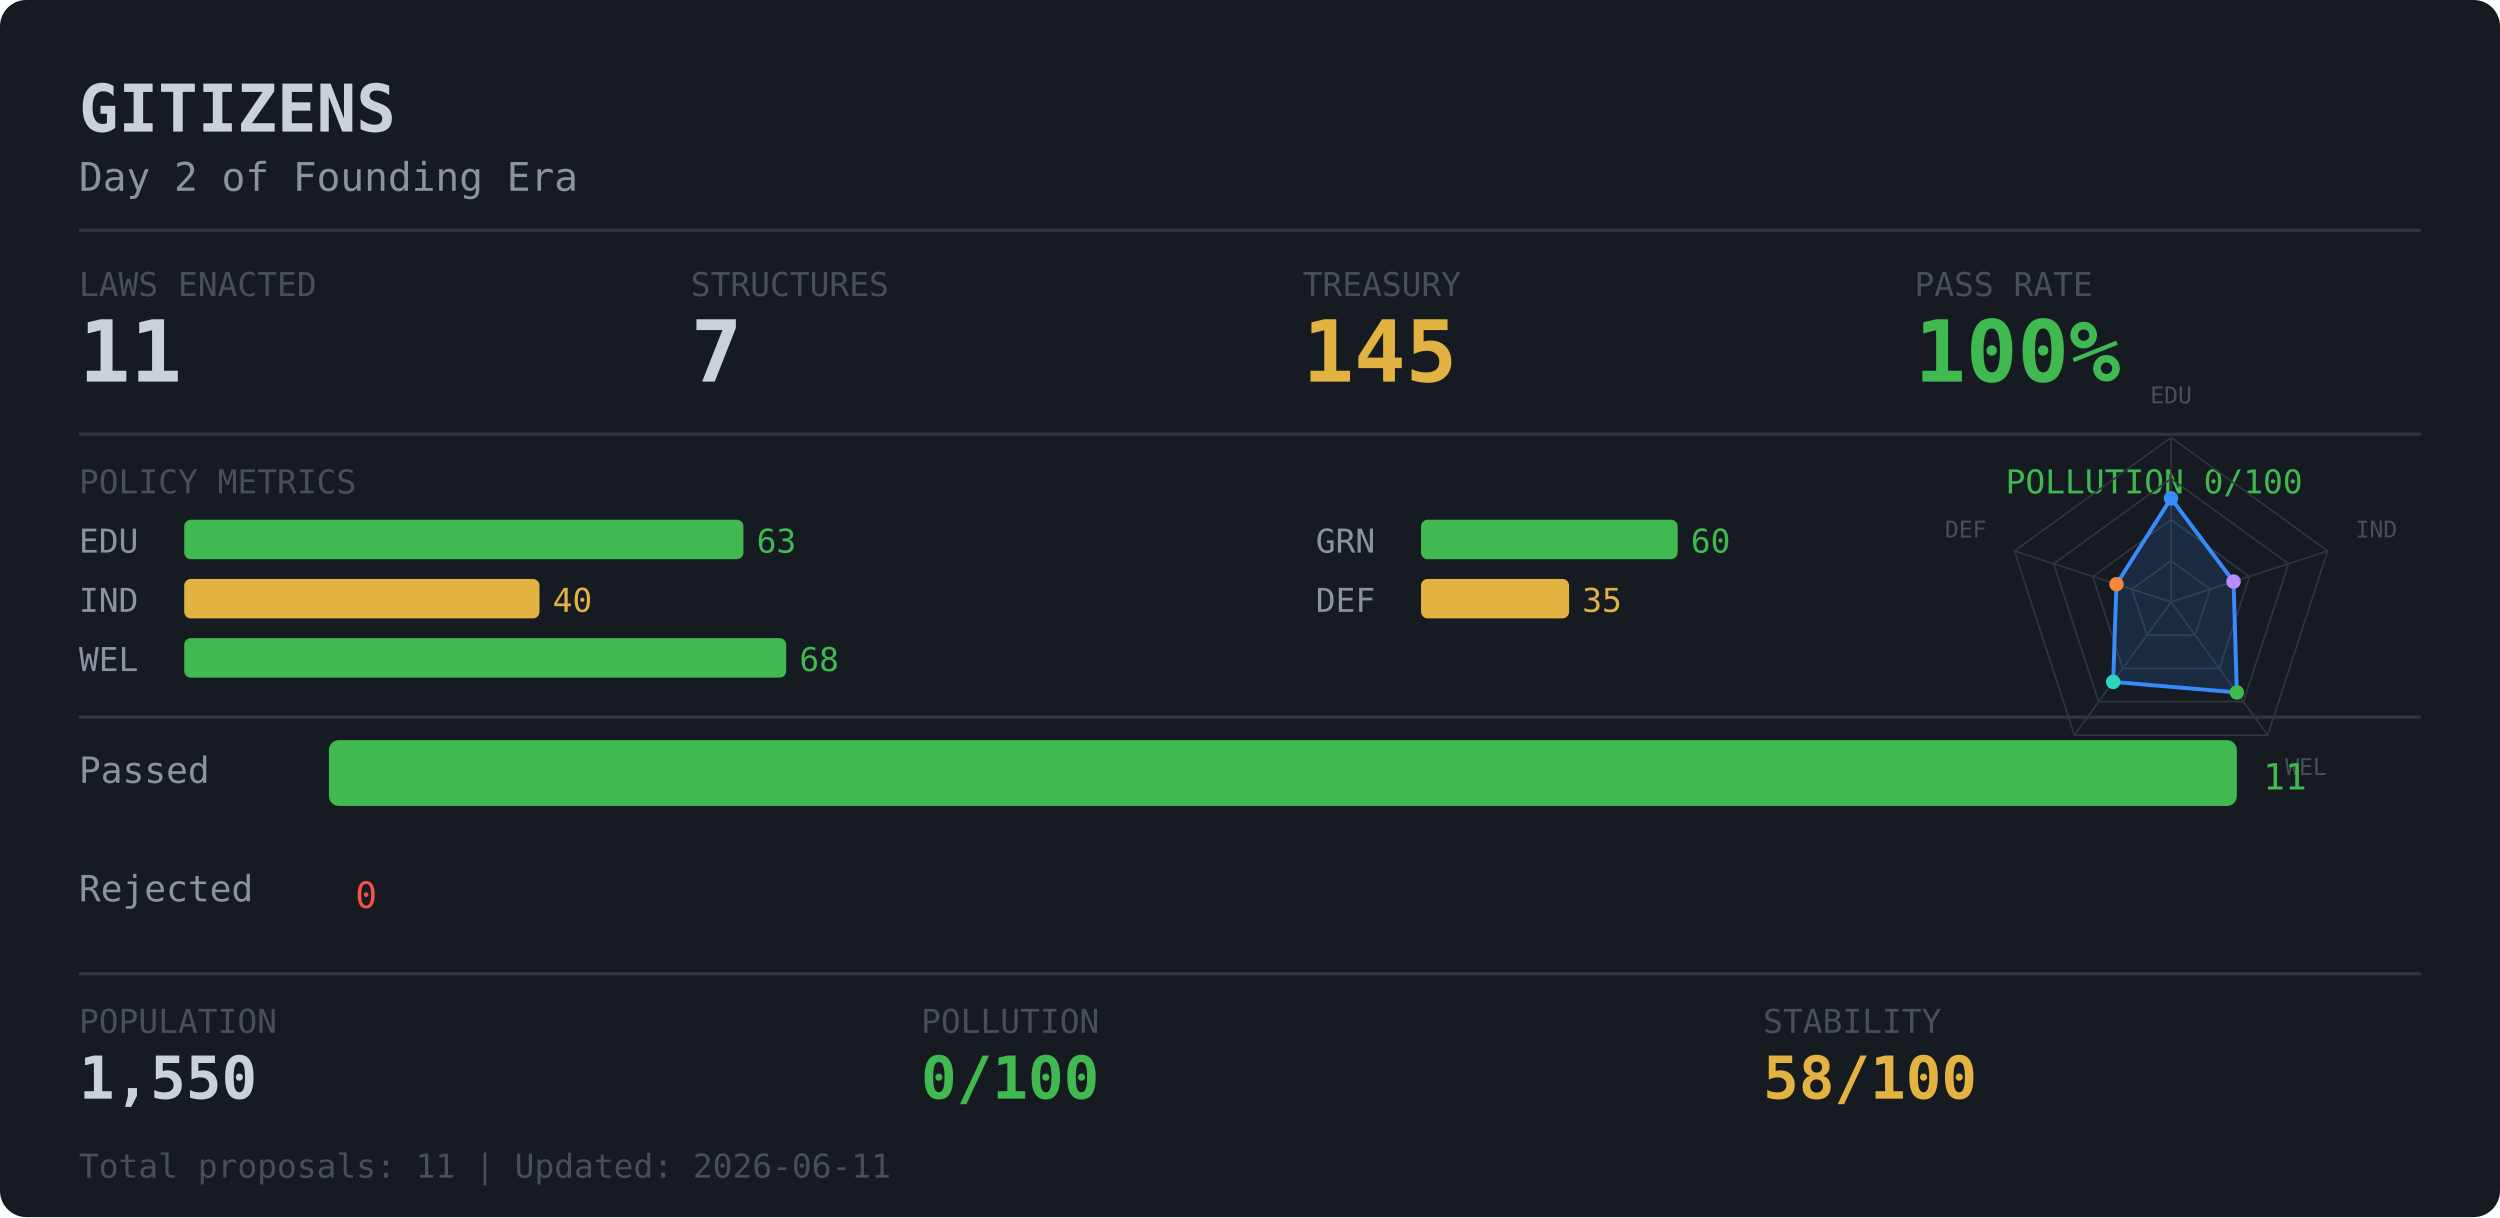
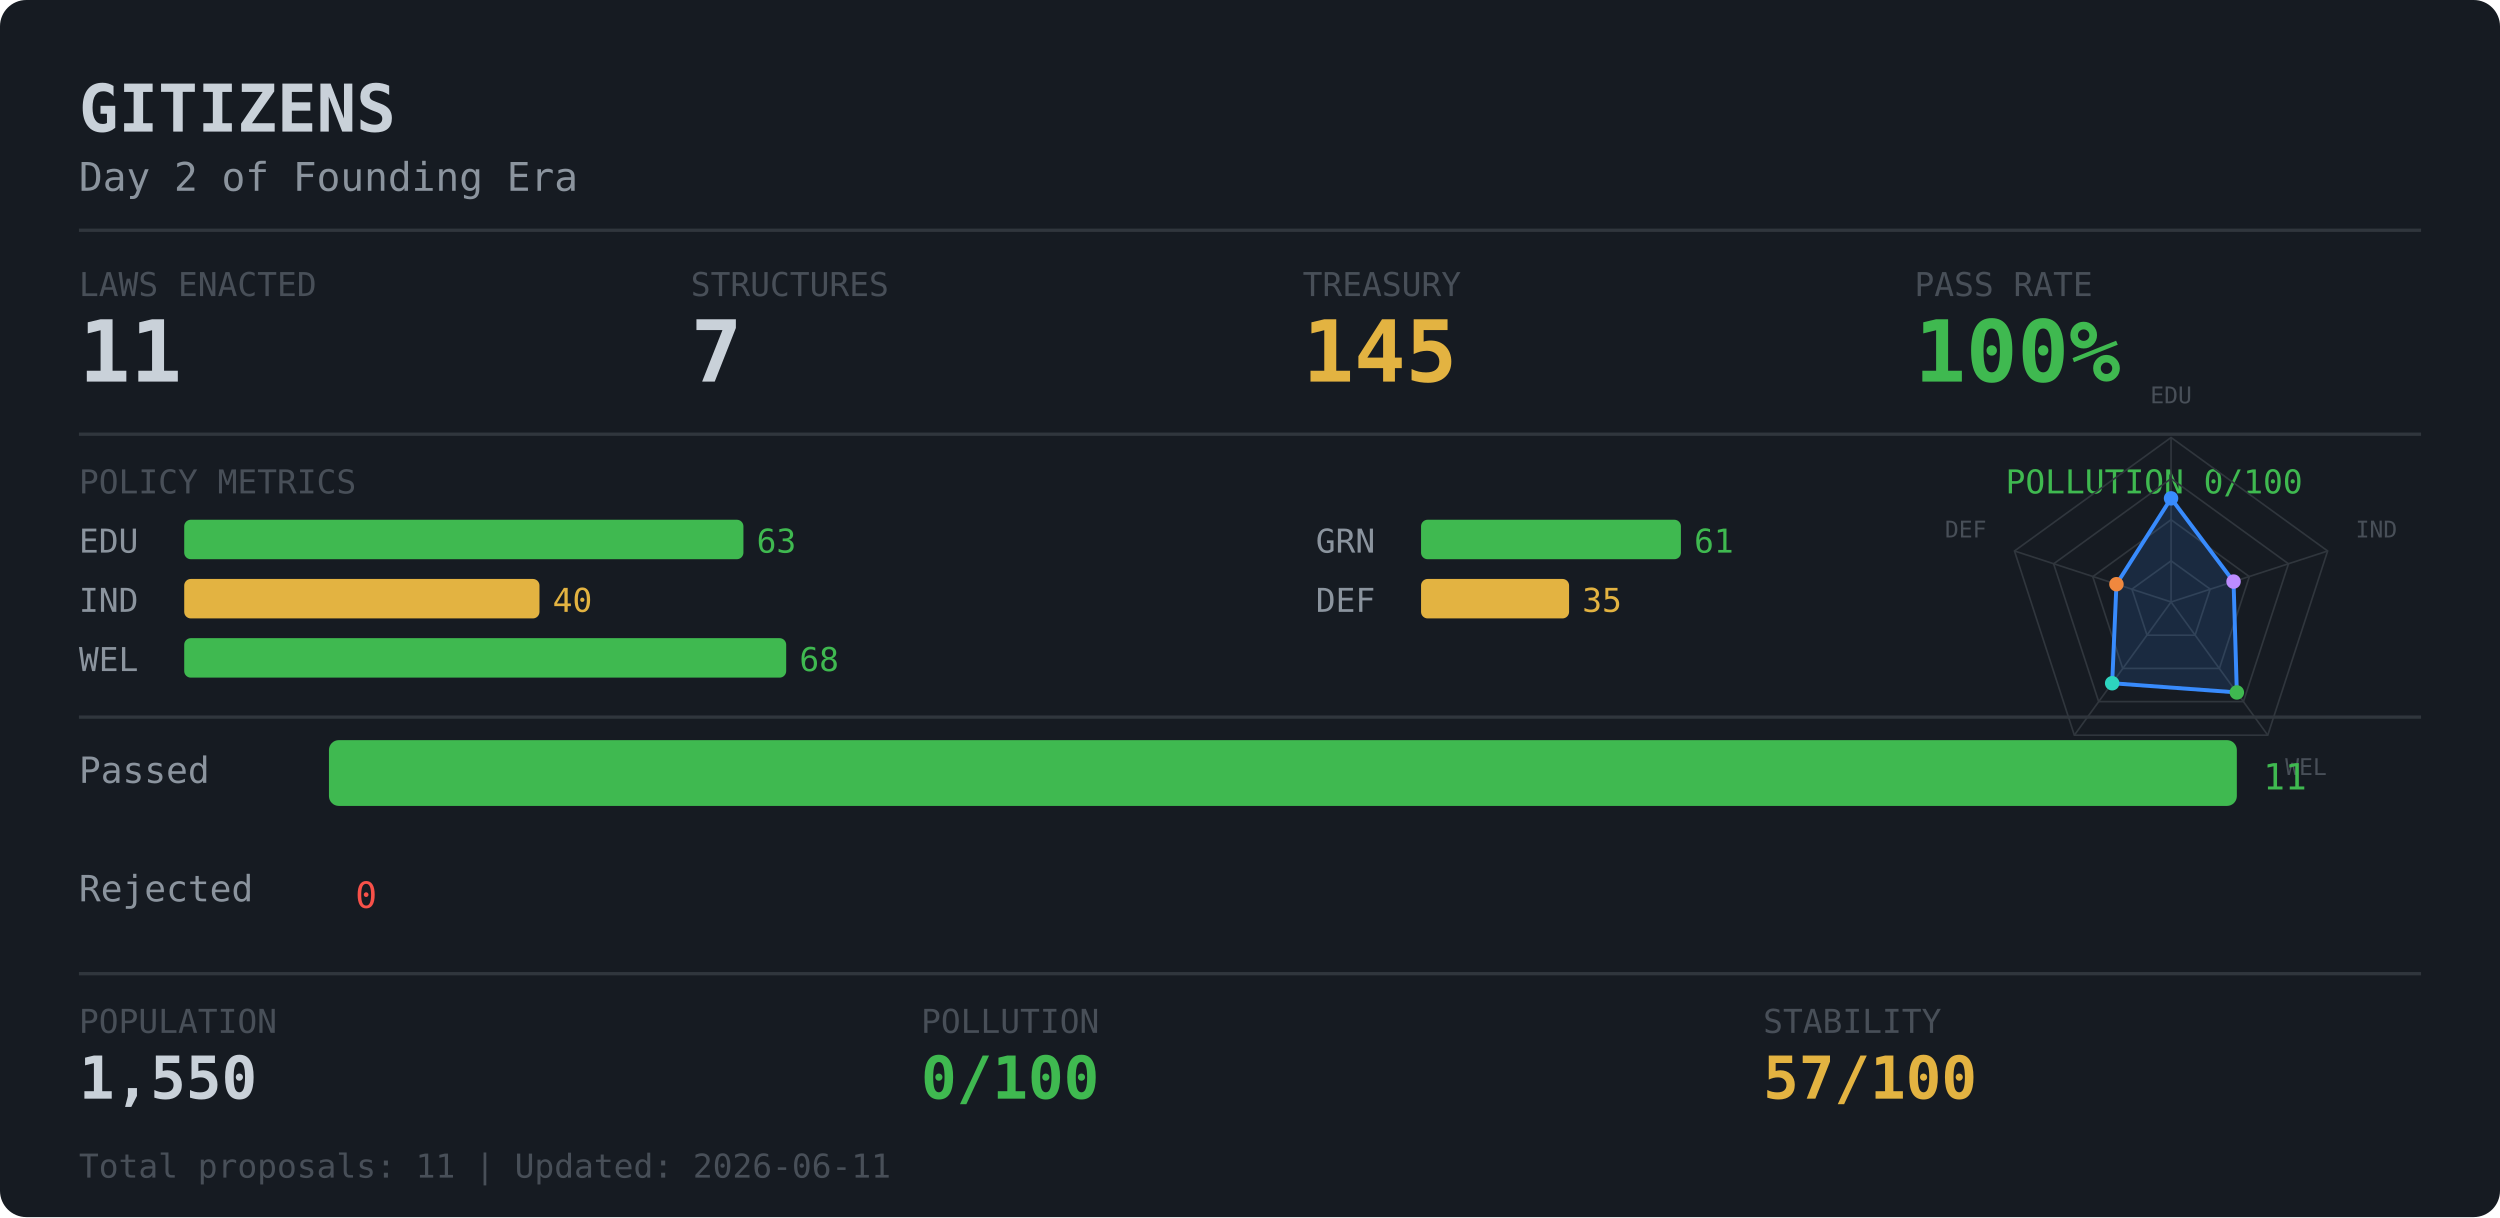
<svg xmlns="http://www.w3.org/2000/svg" width="760" height="370">
  <rect width="760" height="370" rx="8" fill="#161b22" />
  <text x="24" y="40" fill="#c9d1d9" font-family="monospace" font-size="20" font-weight="bold">GITIZENS</text>
  <text x="24" y="58" fill="#8b949e" font-family="monospace" font-size="12">Day 2 of Founding Era</text>
  <line x1="24" y1="70" x2="736" y2="70" stroke="#30363d" stroke-width="1" />
  <text x="24" y="90" fill="#484f58" font-family="monospace" font-size="10">LAWS ENACTED</text>
  <text x="24" y="116" fill="#c9d1d9" font-family="monospace" font-size="26" font-weight="bold">11</text>
  <text x="210" y="90" fill="#484f58" font-family="monospace" font-size="10">STRUCTURES</text>
  <text x="210" y="116" fill="#c9d1d9" font-family="monospace" font-size="26" font-weight="bold">7</text>
  <text x="396" y="90" fill="#484f58" font-family="monospace" font-size="10">TREASURY</text>
  <text x="396" y="116" fill="#e3b341" font-family="monospace" font-size="26" font-weight="bold">145</text>
  <text x="582" y="90" fill="#484f58" font-family="monospace" font-size="10">PASS RATE</text>
  <text x="582" y="116" fill="#3fb950" font-family="monospace" font-size="26" font-weight="bold">100%</text>
  <line x1="24" y1="132" x2="736" y2="132" stroke="#30363d" stroke-width="1" />
  <text x="24" y="150" fill="#484f58" font-family="monospace" font-size="10">POLICY METRICS</text>
  <text x="700" y="150" fill="#3fb950" font-family="monospace" font-size="10" text-anchor="end">POLLUTION 0/100</text>
  <text x="24" y="168" fill="#8b949e" font-family="monospace" font-size="10">EDU</text>
  <rect x="56" y="158" width="170" height="12" rx="2" fill="#3fb950" />
  <text x="230" y="168" fill="#3fb950" font-family="monospace" font-size="10">63</text>
  <text x="24" y="186" fill="#8b949e" font-family="monospace" font-size="10">IND</text>
  <rect x="56" y="176" width="108" height="12" rx="2" fill="#e3b341" />
  <text x="168" y="186" fill="#e3b341" font-family="monospace" font-size="10">40</text>
  <text x="24" y="204" fill="#8b949e" font-family="monospace" font-size="10">WEL</text>
  <rect x="56" y="194" width="183" height="12" rx="2" fill="#3fb950" />
  <text x="243" y="204" fill="#3fb950" font-family="monospace" font-size="10">68</text>
  <text x="400" y="168" fill="#8b949e" font-family="monospace" font-size="10">GRN</text>
-   <rect x="432" y="158" width="78" height="12" rx="2" fill="#3fb950" />
-   <text x="514" y="168" fill="#3fb950" font-family="monospace" font-size="10">60</text>
+   <rect x="432" y="158" width="79" height="12" rx="2" fill="#3fb950" />
+   <text x="515" y="168" fill="#3fb950" font-family="monospace" font-size="10">61</text>
  <text x="400" y="186" fill="#8b949e" font-family="monospace" font-size="10">DEF</text>
  <rect x="432" y="176" width="45" height="12" rx="2" fill="#e3b341" />
  <text x="481" y="186" fill="#e3b341" font-family="monospace" font-size="10">35</text>
  <polygon points="660.0,170.5 671.9,179.1 667.3,193.1 652.7,193.1 648.1,179.1" fill="none" stroke="#30363d" stroke-width="0.5" />
  <polygon points="660.0,158.0 683.8,175.3 674.7,203.2 645.3,203.2 636.2,175.3" fill="none" stroke="#30363d" stroke-width="0.5" />
  <polygon points="660.0,145.5 695.7,171.4 682.0,213.3 638.0,213.3 624.3,171.4" fill="none" stroke="#30363d" stroke-width="0.5" />
  <polygon points="660.0,133.0 707.6,167.5 689.4,223.5 630.6,223.5 612.4,167.5" fill="none" stroke="#30363d" stroke-width="0.5" />
  <line x1="660.0" y1="183.0" x2="660.0" y2="133.0" stroke="#30363d" stroke-width="0.5" />
  <line x1="660.0" y1="183.0" x2="707.6" y2="167.5" stroke="#30363d" stroke-width="0.5" />
  <line x1="660.0" y1="183.0" x2="689.4" y2="223.5" stroke="#30363d" stroke-width="0.5" />
  <line x1="660.0" y1="183.0" x2="630.6" y2="223.5" stroke="#30363d" stroke-width="0.5" />
  <line x1="660.0" y1="183.0" x2="612.4" y2="167.5" stroke="#30363d" stroke-width="0.5" />
-   <polygon points="660.0,151.5 679.0,176.8 680.0,210.5 642.4,207.3 643.4,177.6" fill="rgba(56,139,253,0.14)" stroke="#388bfd" stroke-width="1.2" />
+   <polygon points="660.0,151.5 679.0,176.8 680.0,210.5 642.1,207.7 643.4,177.6" fill="rgba(56,139,253,0.14)" stroke="#388bfd" stroke-width="1.2" />
  <circle cx="660.0" cy="151.5" r="2.2" fill="#388bfd" />
  <circle cx="679.0" cy="176.8" r="2.2" fill="#bc8cff" />
  <circle cx="680.0" cy="210.5" r="2.2" fill="#3fb950" />
-   <circle cx="642.4" cy="207.3" r="2.2" fill="#2dd4bf" />
+   <circle cx="642.1" cy="207.7" r="2.2" fill="#2dd4bf" />
  <circle cx="643.4" cy="177.6" r="2.2" fill="#f0883e" />
  <text x="660.0" y="124.0" dy="-0.2em" fill="#484f58" font-family="monospace" font-size="7" text-anchor="middle">EDU</text>
  <text x="716.1" y="164.8" dy="-0.2em" fill="#484f58" font-family="monospace" font-size="7" text-anchor="start">IND</text>
  <text x="694.7" y="230.7" dy="0.7em" fill="#484f58" font-family="monospace" font-size="7" text-anchor="start">WEL</text>
  <text x="625.3" y="230.7" dy="0.7em" fill="#484f58" font-family="monospace" font-size="7" text-anchor="end">GRN</text>
  <text x="603.9" y="164.8" dy="-0.2em" fill="#484f58" font-family="monospace" font-size="7" text-anchor="end">DEF</text>
  <line x1="24" y1="218" x2="736" y2="218" stroke="#30363d" stroke-width="1" />
  <text x="24" y="238" fill="#8b949e" font-family="monospace" font-size="11">Passed  </text>
  <rect x="100" y="225" width="580" height="20" rx="3" fill="#3fb950" />
  <text x="688" y="240" fill="#3fb950" font-family="monospace" font-size="11">11</text>
  <text x="24" y="274" fill="#8b949e" font-family="monospace" font-size="11">Rejected</text>
  <rect x="100" y="261" width="0" height="20" rx="3" fill="#f85149" />
  <text x="108" y="276" fill="#f85149" font-family="monospace" font-size="11">0</text>
  <line x1="24" y1="296" x2="736" y2="296" stroke="#30363d" stroke-width="1" />
  <text x="24" y="314" fill="#484f58" font-family="monospace" font-size="10">POPULATION</text>
  <text x="280" y="314" fill="#484f58" font-family="monospace" font-size="10">POLLUTION</text>
  <text x="536" y="314" fill="#484f58" font-family="monospace" font-size="10">STABILITY</text>
  <text x="24" y="334" fill="#c9d1d9" font-family="monospace" font-size="18" font-weight="bold">1,550</text>
  <text x="280" y="334" fill="#3fb950" font-family="monospace" font-size="18" font-weight="bold">0/100</text>
-   <text x="536" y="334" fill="#e3b341" font-family="monospace" font-size="18" font-weight="bold">58/100</text>
+   <text x="536" y="334" fill="#e3b341" font-family="monospace" font-size="18" font-weight="bold">57/100</text>
  <text x="24" y="358" fill="#484f58" font-family="monospace" font-size="10">Total proposals: 11 | Updated: 2026-06-11</text>
</svg>
